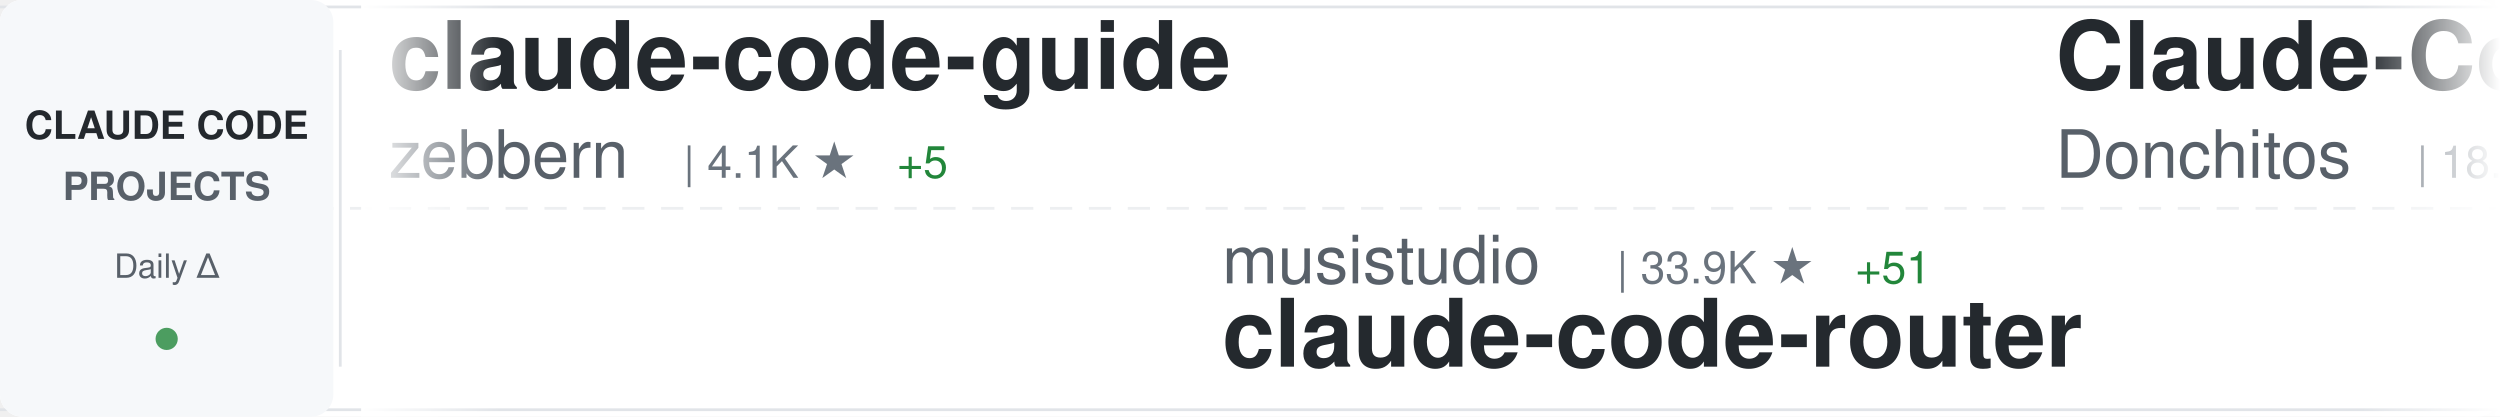
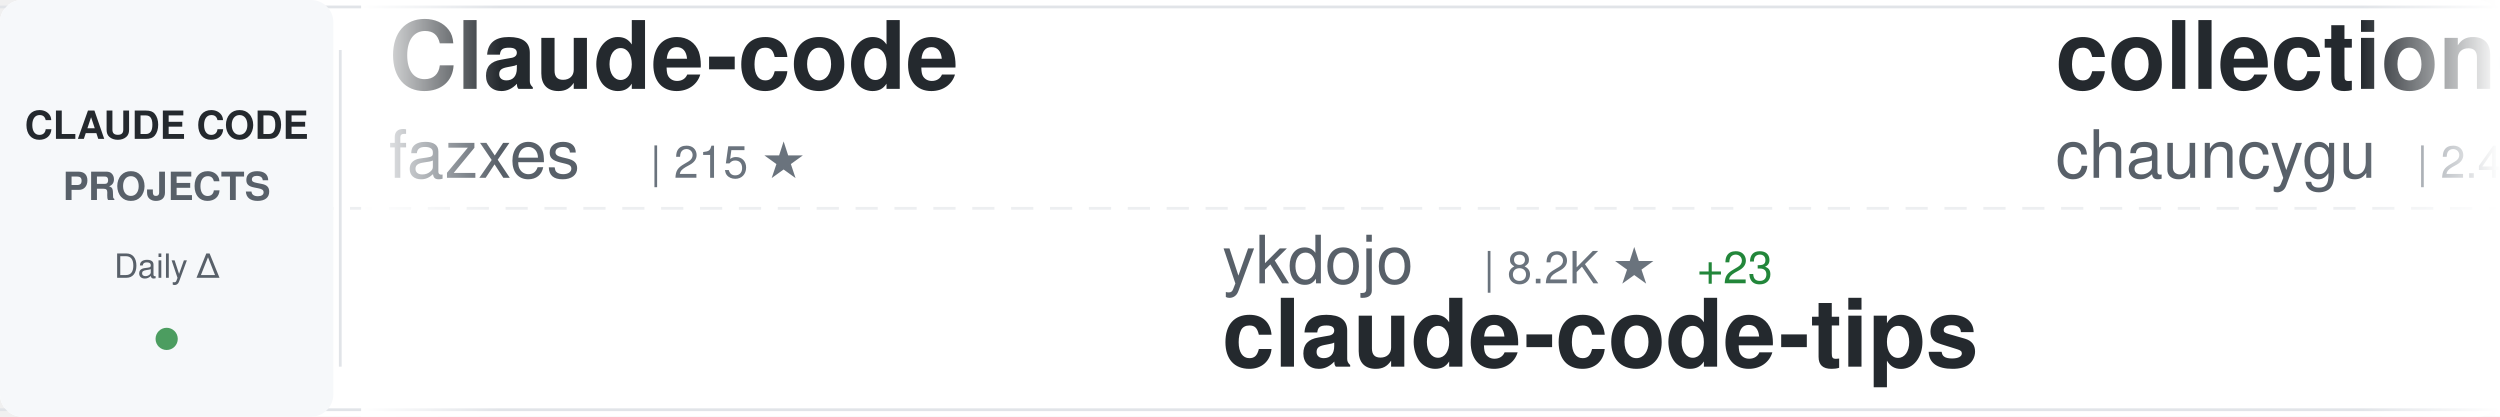
<svg xmlns="http://www.w3.org/2000/svg" width="900" height="150">
  <defs>
    <linearGradient id="awesomeLeftFade" x1="0%" y1="0%" x2="100%" y2="0%">
      <stop offset="0%" style="stop-color:#ffffff;stop-opacity:1" />
      <stop offset="100%" style="stop-color:#ffffff;stop-opacity:0" />
    </linearGradient>
    <linearGradient id="awesomeRightFade" x1="0%" y1="0%" x2="100%" y2="0%">
      <stop offset="0%" style="stop-color:#ffffff;stop-opacity:0" />
      <stop offset="100%" style="stop-color:#ffffff;stop-opacity:1" />
    </linearGradient>
  </defs>
  <rect width="900" height="150" fill="#ffffff" rx="8" />
  <rect x="0" y="2" width="900" height="1" fill="#e1e4e8" />
  <rect x="0" y="147" width="900" height="1" fill="#e1e4e8" />
  <line x1="0" y1="75" x2="900" y2="75" stroke="#e1e4e8" stroke-width="1" stroke-dasharray="8 6" opacity="0.6" />
  <rect x="0" y="0" width="120" height="150" fill="#f6f8fa" rx="8" />
  <text x="60" y="50" font-family="-apple-system, BlinkMacSystemFont, 'Segoe UI', Helvetica, Arial, sans-serif" font-size="14" font-weight="600" fill="#24292e" text-anchor="middle">CLAUDE CODE</text>
  <text x="60" y="72" font-family="-apple-system, BlinkMacSystemFont, 'Segoe UI', Helvetica, Arial, sans-serif" font-size="14" font-weight="600" fill="#586069" text-anchor="middle">PROJECTS</text>
  <text x="60" y="100" font-family="-apple-system, BlinkMacSystemFont, 'Segoe UI', Helvetica, Arial, sans-serif" font-size="12" font-weight="500" fill="#586069" text-anchor="middle">Daily Δ</text>
  <circle cx="60" cy="122" r="4" fill="#22863a" opacity="0.8" />
  <rect x="122" y="18" width="1" height="114" fill="#e1e4e8" />
  <clipPath id="awesomeTickerClip">
    <rect x="130" y="0" width="770" height="150" />
  </clipPath>
  <g clip-path="url(#awesomeTickerClip)">
    <g id="awesomeTickerItems">
      <animateTransform attributeName="transform" attributeType="XML" type="translate" from="0 0" to="-3000 0" dur="54s" repeatCount="indefinite" />
      <g transform="translate(0, 0)">
-         <text x="140" y="32" font-family="-apple-system, BlinkMacSystemFont, 'Segoe UI', Helvetica, Arial, sans-serif" font-size="34" font-weight="600" fill="#24292e">claude-code-guide</text>
-         <text x="140" y="64" font-family="-apple-system, BlinkMacSystemFont, 'Segoe UI', Helvetica, Arial, sans-serif" font-size="24" font-weight="400" fill="#586069">zebbern</text>
-         <text x="246" y="64" font-family="-apple-system, BlinkMacSystemFont, 'Segoe UI', Helvetica, Arial, sans-serif" font-size="16" font-weight="500" fill="#6a737d">| 4.1K ★</text>
-         <text x="323" y="64" font-family="-apple-system, BlinkMacSystemFont, 'Segoe UI', Helvetica, Arial, sans-serif" font-size="16" font-weight="500" fill="#22863a"> +5</text>
+         <text x="140" y="32" font-family="-apple-system, BlinkMacSystemFont, 'Segoe UI', Helvetica, Arial, sans-serif" font-size="34" font-weight="600" fill="#24292e">Claude-code</text>
+         <text x="140" y="64" font-family="-apple-system, BlinkMacSystemFont, 'Segoe UI', Helvetica, Arial, sans-serif" font-size="24" font-weight="400" fill="#586069">fazxes</text>
+         <text x="234" y="64" font-family="-apple-system, BlinkMacSystemFont, 'Segoe UI', Helvetica, Arial, sans-serif" font-size="16" font-weight="500" fill="#6a737d">| 215 ★</text>
      </g>
      <g transform="translate(300, 0)">
-         <text x="140" y="102" font-family="-apple-system, BlinkMacSystemFont, 'Segoe UI', Helvetica, Arial, sans-serif" font-size="24" font-weight="400" fill="#586069">musistudio</text>
-         <text x="282" y="102" font-family="-apple-system, BlinkMacSystemFont, 'Segoe UI', Helvetica, Arial, sans-serif" font-size="16" font-weight="500" fill="#6a737d">| 33.9K ★</text>
-         <text x="368" y="102" font-family="-apple-system, BlinkMacSystemFont, 'Segoe UI', Helvetica, Arial, sans-serif" font-size="16" font-weight="500" fill="#22863a"> +51</text>
-         <text x="140" y="132" font-family="-apple-system, BlinkMacSystemFont, 'Segoe UI', Helvetica, Arial, sans-serif" font-size="34" font-weight="600" fill="#24292e">claude-code-router</text>
+         <text x="140" y="102" font-family="-apple-system, BlinkMacSystemFont, 'Segoe UI', Helvetica, Arial, sans-serif" font-size="24" font-weight="400" fill="#586069">ykdojo</text>
+         <text x="234" y="102" font-family="-apple-system, BlinkMacSystemFont, 'Segoe UI', Helvetica, Arial, sans-serif" font-size="16" font-weight="500" fill="#6a737d">| 8.2K ★</text>
+         <text x="311" y="102" font-family="-apple-system, BlinkMacSystemFont, 'Segoe UI', Helvetica, Arial, sans-serif" font-size="16" font-weight="500" fill="#22863a"> +23</text>
+         <text x="140" y="132" font-family="-apple-system, BlinkMacSystemFont, 'Segoe UI', Helvetica, Arial, sans-serif" font-size="34" font-weight="600" fill="#24292e">claude-code-tips</text>
      </g>
      <g transform="translate(600, 0)">
-         <text x="140" y="32" font-family="-apple-system, BlinkMacSystemFont, 'Segoe UI', Helvetica, Arial, sans-serif" font-size="34" font-weight="600" fill="#24292e">Claude-Code-Game-Studios</text>
-         <text x="140" y="64" font-family="-apple-system, BlinkMacSystemFont, 'Segoe UI', Helvetica, Arial, sans-serif" font-size="24" font-weight="400" fill="#586069">Donchitos</text>
-         <text x="270" y="64" font-family="-apple-system, BlinkMacSystemFont, 'Segoe UI', Helvetica, Arial, sans-serif" font-size="16" font-weight="500" fill="#6a737d">| 18.6K ★</text>
-         <text x="356" y="64" font-family="-apple-system, BlinkMacSystemFont, 'Segoe UI', Helvetica, Arial, sans-serif" font-size="16" font-weight="500" fill="#22863a"> +152</text>
+         <text x="140" y="32" font-family="-apple-system, BlinkMacSystemFont, 'Segoe UI', Helvetica, Arial, sans-serif" font-size="34" font-weight="600" fill="#24292e">collection-claude-code-s...</text>
+         <text x="140" y="64" font-family="-apple-system, BlinkMacSystemFont, 'Segoe UI', Helvetica, Arial, sans-serif" font-size="24" font-weight="400" fill="#586069">chauncygu</text>
+         <text x="270" y="64" font-family="-apple-system, BlinkMacSystemFont, 'Segoe UI', Helvetica, Arial, sans-serif" font-size="16" font-weight="500" fill="#6a737d">| 2.4K ★</text>
+         <text x="347" y="64" font-family="-apple-system, BlinkMacSystemFont, 'Segoe UI', Helvetica, Arial, sans-serif" font-size="16" font-weight="500" fill="#22863a"> +12</text>
      </g>
      <g transform="translate(900, 0)">
-         <text x="140" y="102" font-family="-apple-system, BlinkMacSystemFont, 'Segoe UI', Helvetica, Arial, sans-serif" font-size="24" font-weight="400" fill="#586069">luongnv89</text>
-         <text x="270" y="102" font-family="-apple-system, BlinkMacSystemFont, 'Segoe UI', Helvetica, Arial, sans-serif" font-size="16" font-weight="500" fill="#6a737d">| 32.6K ★</text>
-         <text x="356" y="102" font-family="-apple-system, BlinkMacSystemFont, 'Segoe UI', Helvetica, Arial, sans-serif" font-size="16" font-weight="500" fill="#22863a"> +158</text>
-         <text x="140" y="132" font-family="-apple-system, BlinkMacSystemFont, 'Segoe UI', Helvetica, Arial, sans-serif" font-size="34" font-weight="600" fill="#24292e">claude-howto</text>
+         <text x="140" y="102" font-family="-apple-system, BlinkMacSystemFont, 'Segoe UI', Helvetica, Arial, sans-serif" font-size="24" font-weight="400" fill="#586069">xorespesp</text>
+         <text x="270" y="102" font-family="-apple-system, BlinkMacSystemFont, 'Segoe UI', Helvetica, Arial, sans-serif" font-size="16" font-weight="500" fill="#6a737d">| 223 ★</text>
+         <text x="140" y="132" font-family="-apple-system, BlinkMacSystemFont, 'Segoe UI', Helvetica, Arial, sans-serif" font-size="34" font-weight="600" fill="#24292e">claude-code</text>
      </g>
      <g transform="translate(1200, 0)">
-         <text x="140" y="32" font-family="-apple-system, BlinkMacSystemFont, 'Segoe UI', Helvetica, Arial, sans-serif" font-size="34" font-weight="600" fill="#24292e">ClaudeCode</text>
-         <text x="140" y="64" font-family="-apple-system, BlinkMacSystemFont, 'Segoe UI', Helvetica, Arial, sans-serif" font-size="24" font-weight="400" fill="#586069">guanshan</text>
-         <text x="258" y="64" font-family="-apple-system, BlinkMacSystemFont, 'Segoe UI', Helvetica, Arial, sans-serif" font-size="16" font-weight="500" fill="#6a737d">| 59 ★</text>
+         <text x="140" y="32" font-family="-apple-system, BlinkMacSystemFont, 'Segoe UI', Helvetica, Arial, sans-serif" font-size="34" font-weight="600" fill="#24292e">claude-code-webui</text>
+         <text x="140" y="64" font-family="-apple-system, BlinkMacSystemFont, 'Segoe UI', Helvetica, Arial, sans-serif" font-size="24" font-weight="400" fill="#586069">sugyan</text>
+         <text x="234" y="64" font-family="-apple-system, BlinkMacSystemFont, 'Segoe UI', Helvetica, Arial, sans-serif" font-size="16" font-weight="500" fill="#6a737d">| 1.1K ★</text>
+         <text x="311" y="64" font-family="-apple-system, BlinkMacSystemFont, 'Segoe UI', Helvetica, Arial, sans-serif" font-size="16" font-weight="500" fill="#22863a"> +3</text>
      </g>
      <g transform="translate(1500, 0)">
-         <text x="140" y="102" font-family="-apple-system, BlinkMacSystemFont, 'Segoe UI', Helvetica, Arial, sans-serif" font-size="24" font-weight="400" fill="#586069">OneRedOak</text>
-         <text x="270" y="102" font-family="-apple-system, BlinkMacSystemFont, 'Segoe UI', Helvetica, Arial, sans-serif" font-size="16" font-weight="500" fill="#6a737d">| 3.8K ★</text>
-         <text x="347" y="102" font-family="-apple-system, BlinkMacSystemFont, 'Segoe UI', Helvetica, Arial, sans-serif" font-size="16" font-weight="500" fill="#22863a"> +1</text>
-         <text x="140" y="132" font-family="-apple-system, BlinkMacSystemFont, 'Segoe UI', Helvetica, Arial, sans-serif" font-size="34" font-weight="600" fill="#24292e">claude-code-workflows</text>
+         <text x="140" y="102" font-family="-apple-system, BlinkMacSystemFont, 'Segoe UI', Helvetica, Arial, sans-serif" font-size="24" font-weight="400" fill="#586069">https-deeplearning-ai</text>
+         <text x="414" y="102" font-family="-apple-system, BlinkMacSystemFont, 'Segoe UI', Helvetica, Arial, sans-serif" font-size="16" font-weight="500" fill="#6a737d">| 509 ★</text>
+         <text x="140" y="132" font-family="-apple-system, BlinkMacSystemFont, 'Segoe UI', Helvetica, Arial, sans-serif" font-size="34" font-weight="600" fill="#24292e">sc-claude-code-files</text>
      </g>
      <g transform="translate(1800, 0)">
-         <text x="140" y="32" font-family="-apple-system, BlinkMacSystemFont, 'Segoe UI', Helvetica, Arial, sans-serif" font-size="34" font-weight="600" fill="#24292e">agents</text>
-         <text x="140" y="64" font-family="-apple-system, BlinkMacSystemFont, 'Segoe UI', Helvetica, Arial, sans-serif" font-size="24" font-weight="400" fill="#586069">wshobson</text>
-         <text x="258" y="64" font-family="-apple-system, BlinkMacSystemFont, 'Segoe UI', Helvetica, Arial, sans-serif" font-size="16" font-weight="500" fill="#6a737d">| 35.3K ★</text>
-         <text x="344" y="64" font-family="-apple-system, BlinkMacSystemFont, 'Segoe UI', Helvetica, Arial, sans-serif" font-size="16" font-weight="500" fill="#22863a"> +47</text>
+         <text x="140" y="32" font-family="-apple-system, BlinkMacSystemFont, 'Segoe UI', Helvetica, Arial, sans-serif" font-size="34" font-weight="600" fill="#24292e">antigravity-awesome-skil...</text>
+         <text x="140" y="64" font-family="-apple-system, BlinkMacSystemFont, 'Segoe UI', Helvetica, Arial, sans-serif" font-size="24" font-weight="400" fill="#586069">sickn33</text>
+         <text x="246" y="64" font-family="-apple-system, BlinkMacSystemFont, 'Segoe UI', Helvetica, Arial, sans-serif" font-size="16" font-weight="500" fill="#6a737d">| 37.4K ★</text>
+         <text x="332" y="64" font-family="-apple-system, BlinkMacSystemFont, 'Segoe UI', Helvetica, Arial, sans-serif" font-size="16" font-weight="500" fill="#22863a"> +140</text>
      </g>
      <g transform="translate(2100, 0)">
-         <text x="140" y="102" font-family="-apple-system, BlinkMacSystemFont, 'Segoe UI', Helvetica, Arial, sans-serif" font-size="24" font-weight="400" fill="#586069">Alishahryar1</text>
-         <text x="306" y="102" font-family="-apple-system, BlinkMacSystemFont, 'Segoe UI', Helvetica, Arial, sans-serif" font-size="16" font-weight="500" fill="#6a737d">| 24.3K ★</text>
-         <text x="392" y="102" font-family="-apple-system, BlinkMacSystemFont, 'Segoe UI', Helvetica, Arial, sans-serif" font-size="16" font-weight="500" fill="#22863a"> +311</text>
-         <text x="140" y="132" font-family="-apple-system, BlinkMacSystemFont, 'Segoe UI', Helvetica, Arial, sans-serif" font-size="34" font-weight="600" fill="#24292e">free-claude-code</text>
+         <text x="140" y="102" font-family="-apple-system, BlinkMacSystemFont, 'Segoe UI', Helvetica, Arial, sans-serif" font-size="24" font-weight="400" fill="#586069">snarktank</text>
+         <text x="270" y="102" font-family="-apple-system, BlinkMacSystemFont, 'Segoe UI', Helvetica, Arial, sans-serif" font-size="16" font-weight="500" fill="#6a737d">| 19.0K ★</text>
+         <text x="356" y="102" font-family="-apple-system, BlinkMacSystemFont, 'Segoe UI', Helvetica, Arial, sans-serif" font-size="16" font-weight="500" fill="#22863a"> +69</text>
+         <text x="140" y="132" font-family="-apple-system, BlinkMacSystemFont, 'Segoe UI', Helvetica, Arial, sans-serif" font-size="34" font-weight="600" fill="#24292e">ralph</text>
      </g>
      <g transform="translate(2400, 0)">
-         <text x="140" y="32" font-family="-apple-system, BlinkMacSystemFont, 'Segoe UI', Helvetica, Arial, sans-serif" font-size="34" font-weight="600" fill="#24292e">edmunds-claude-code</text>
-         <text x="140" y="64" font-family="-apple-system, BlinkMacSystemFont, 'Segoe UI', Helvetica, Arial, sans-serif" font-size="24" font-weight="400" fill="#586069">edmund-io</text>
-         <text x="270" y="64" font-family="-apple-system, BlinkMacSystemFont, 'Segoe UI', Helvetica, Arial, sans-serif" font-size="16" font-weight="500" fill="#6a737d">| 1.4K ★</text>
-         <text x="347" y="64" font-family="-apple-system, BlinkMacSystemFont, 'Segoe UI', Helvetica, Arial, sans-serif" font-size="16" font-weight="500" fill="#22863a"> +1</text>
+         <text x="140" y="32" font-family="-apple-system, BlinkMacSystemFont, 'Segoe UI', Helvetica, Arial, sans-serif" font-size="34" font-weight="600" fill="#24292e">claude-code-source</text>
+         <text x="140" y="64" font-family="-apple-system, BlinkMacSystemFont, 'Segoe UI', Helvetica, Arial, sans-serif" font-size="24" font-weight="400" fill="#586069">AprilNEA</text>
+         <text x="258" y="64" font-family="-apple-system, BlinkMacSystemFont, 'Segoe UI', Helvetica, Arial, sans-serif" font-size="16" font-weight="500" fill="#6a737d">| 377 ★</text>
+         <text x="326" y="64" font-family="-apple-system, BlinkMacSystemFont, 'Segoe UI', Helvetica, Arial, sans-serif" font-size="16" font-weight="500" fill="#22863a"> +1</text>
      </g>
      <g transform="translate(2700, 0)">
        <text x="140" y="102" font-family="-apple-system, BlinkMacSystemFont, 'Segoe UI', Helvetica, Arial, sans-serif" font-size="24" font-weight="400" fill="#586069">1rgs</text>
        <text x="210" y="102" font-family="-apple-system, BlinkMacSystemFont, 'Segoe UI', Helvetica, Arial, sans-serif" font-size="16" font-weight="500" fill="#6a737d">| 3.6K ★</text>
-         <text x="287" y="102" font-family="-apple-system, BlinkMacSystemFont, 'Segoe UI', Helvetica, Arial, sans-serif" font-size="16" font-weight="500" fill="#22863a"> +6</text>
+         <text x="287" y="102" font-family="-apple-system, BlinkMacSystemFont, 'Segoe UI', Helvetica, Arial, sans-serif" font-size="16" font-weight="500" fill="#22863a"> +7</text>
        <text x="140" y="132" font-family="-apple-system, BlinkMacSystemFont, 'Segoe UI', Helvetica, Arial, sans-serif" font-size="34" font-weight="600" fill="#24292e">claude-code-proxy</text>
      </g>
      <g transform="translate(3000, 0)">
-         <text x="140" y="32" font-family="-apple-system, BlinkMacSystemFont, 'Segoe UI', Helvetica, Arial, sans-serif" font-size="34" font-weight="600" fill="#24292e">claude-code-guide</text>
-         <text x="140" y="64" font-family="-apple-system, BlinkMacSystemFont, 'Segoe UI', Helvetica, Arial, sans-serif" font-size="24" font-weight="400" fill="#586069">zebbern</text>
-         <text x="246" y="64" font-family="-apple-system, BlinkMacSystemFont, 'Segoe UI', Helvetica, Arial, sans-serif" font-size="16" font-weight="500" fill="#6a737d">| 4.1K ★</text>
-         <text x="323" y="64" font-family="-apple-system, BlinkMacSystemFont, 'Segoe UI', Helvetica, Arial, sans-serif" font-size="16" font-weight="500" fill="#22863a"> +5</text>
+         <text x="140" y="32" font-family="-apple-system, BlinkMacSystemFont, 'Segoe UI', Helvetica, Arial, sans-serif" font-size="34" font-weight="600" fill="#24292e">Claude-code</text>
+         <text x="140" y="64" font-family="-apple-system, BlinkMacSystemFont, 'Segoe UI', Helvetica, Arial, sans-serif" font-size="24" font-weight="400" fill="#586069">fazxes</text>
+         <text x="234" y="64" font-family="-apple-system, BlinkMacSystemFont, 'Segoe UI', Helvetica, Arial, sans-serif" font-size="16" font-weight="500" fill="#6a737d">| 215 ★</text>
      </g>
      <g transform="translate(3300, 0)">
-         <text x="140" y="102" font-family="-apple-system, BlinkMacSystemFont, 'Segoe UI', Helvetica, Arial, sans-serif" font-size="24" font-weight="400" fill="#586069">musistudio</text>
-         <text x="282" y="102" font-family="-apple-system, BlinkMacSystemFont, 'Segoe UI', Helvetica, Arial, sans-serif" font-size="16" font-weight="500" fill="#6a737d">| 33.9K ★</text>
-         <text x="368" y="102" font-family="-apple-system, BlinkMacSystemFont, 'Segoe UI', Helvetica, Arial, sans-serif" font-size="16" font-weight="500" fill="#22863a"> +51</text>
-         <text x="140" y="132" font-family="-apple-system, BlinkMacSystemFont, 'Segoe UI', Helvetica, Arial, sans-serif" font-size="34" font-weight="600" fill="#24292e">claude-code-router</text>
+         <text x="140" y="102" font-family="-apple-system, BlinkMacSystemFont, 'Segoe UI', Helvetica, Arial, sans-serif" font-size="24" font-weight="400" fill="#586069">ykdojo</text>
+         <text x="234" y="102" font-family="-apple-system, BlinkMacSystemFont, 'Segoe UI', Helvetica, Arial, sans-serif" font-size="16" font-weight="500" fill="#6a737d">| 8.2K ★</text>
+         <text x="311" y="102" font-family="-apple-system, BlinkMacSystemFont, 'Segoe UI', Helvetica, Arial, sans-serif" font-size="16" font-weight="500" fill="#22863a"> +23</text>
+         <text x="140" y="132" font-family="-apple-system, BlinkMacSystemFont, 'Segoe UI', Helvetica, Arial, sans-serif" font-size="34" font-weight="600" fill="#24292e">claude-code-tips</text>
      </g>
      <g transform="translate(3600, 0)">
-         <text x="140" y="32" font-family="-apple-system, BlinkMacSystemFont, 'Segoe UI', Helvetica, Arial, sans-serif" font-size="34" font-weight="600" fill="#24292e">Claude-Code-Game-Studios</text>
-         <text x="140" y="64" font-family="-apple-system, BlinkMacSystemFont, 'Segoe UI', Helvetica, Arial, sans-serif" font-size="24" font-weight="400" fill="#586069">Donchitos</text>
-         <text x="270" y="64" font-family="-apple-system, BlinkMacSystemFont, 'Segoe UI', Helvetica, Arial, sans-serif" font-size="16" font-weight="500" fill="#6a737d">| 18.6K ★</text>
-         <text x="356" y="64" font-family="-apple-system, BlinkMacSystemFont, 'Segoe UI', Helvetica, Arial, sans-serif" font-size="16" font-weight="500" fill="#22863a"> +152</text>
+         <text x="140" y="32" font-family="-apple-system, BlinkMacSystemFont, 'Segoe UI', Helvetica, Arial, sans-serif" font-size="34" font-weight="600" fill="#24292e">collection-claude-code-s...</text>
+         <text x="140" y="64" font-family="-apple-system, BlinkMacSystemFont, 'Segoe UI', Helvetica, Arial, sans-serif" font-size="24" font-weight="400" fill="#586069">chauncygu</text>
+         <text x="270" y="64" font-family="-apple-system, BlinkMacSystemFont, 'Segoe UI', Helvetica, Arial, sans-serif" font-size="16" font-weight="500" fill="#6a737d">| 2.4K ★</text>
+         <text x="347" y="64" font-family="-apple-system, BlinkMacSystemFont, 'Segoe UI', Helvetica, Arial, sans-serif" font-size="16" font-weight="500" fill="#22863a"> +12</text>
      </g>
      <g transform="translate(3900, 0)">
-         <text x="140" y="102" font-family="-apple-system, BlinkMacSystemFont, 'Segoe UI', Helvetica, Arial, sans-serif" font-size="24" font-weight="400" fill="#586069">luongnv89</text>
-         <text x="270" y="102" font-family="-apple-system, BlinkMacSystemFont, 'Segoe UI', Helvetica, Arial, sans-serif" font-size="16" font-weight="500" fill="#6a737d">| 32.6K ★</text>
-         <text x="356" y="102" font-family="-apple-system, BlinkMacSystemFont, 'Segoe UI', Helvetica, Arial, sans-serif" font-size="16" font-weight="500" fill="#22863a"> +158</text>
-         <text x="140" y="132" font-family="-apple-system, BlinkMacSystemFont, 'Segoe UI', Helvetica, Arial, sans-serif" font-size="34" font-weight="600" fill="#24292e">claude-howto</text>
+         <text x="140" y="102" font-family="-apple-system, BlinkMacSystemFont, 'Segoe UI', Helvetica, Arial, sans-serif" font-size="24" font-weight="400" fill="#586069">xorespesp</text>
+         <text x="270" y="102" font-family="-apple-system, BlinkMacSystemFont, 'Segoe UI', Helvetica, Arial, sans-serif" font-size="16" font-weight="500" fill="#6a737d">| 223 ★</text>
+         <text x="140" y="132" font-family="-apple-system, BlinkMacSystemFont, 'Segoe UI', Helvetica, Arial, sans-serif" font-size="34" font-weight="600" fill="#24292e">claude-code</text>
      </g>
    </g>
  </g>
  <rect x="130" y="0" width="50" height="150" fill="url(#awesomeLeftFade)" />
  <rect x="850" y="0" width="50" height="150" fill="url(#awesomeRightFade)" />
</svg>
